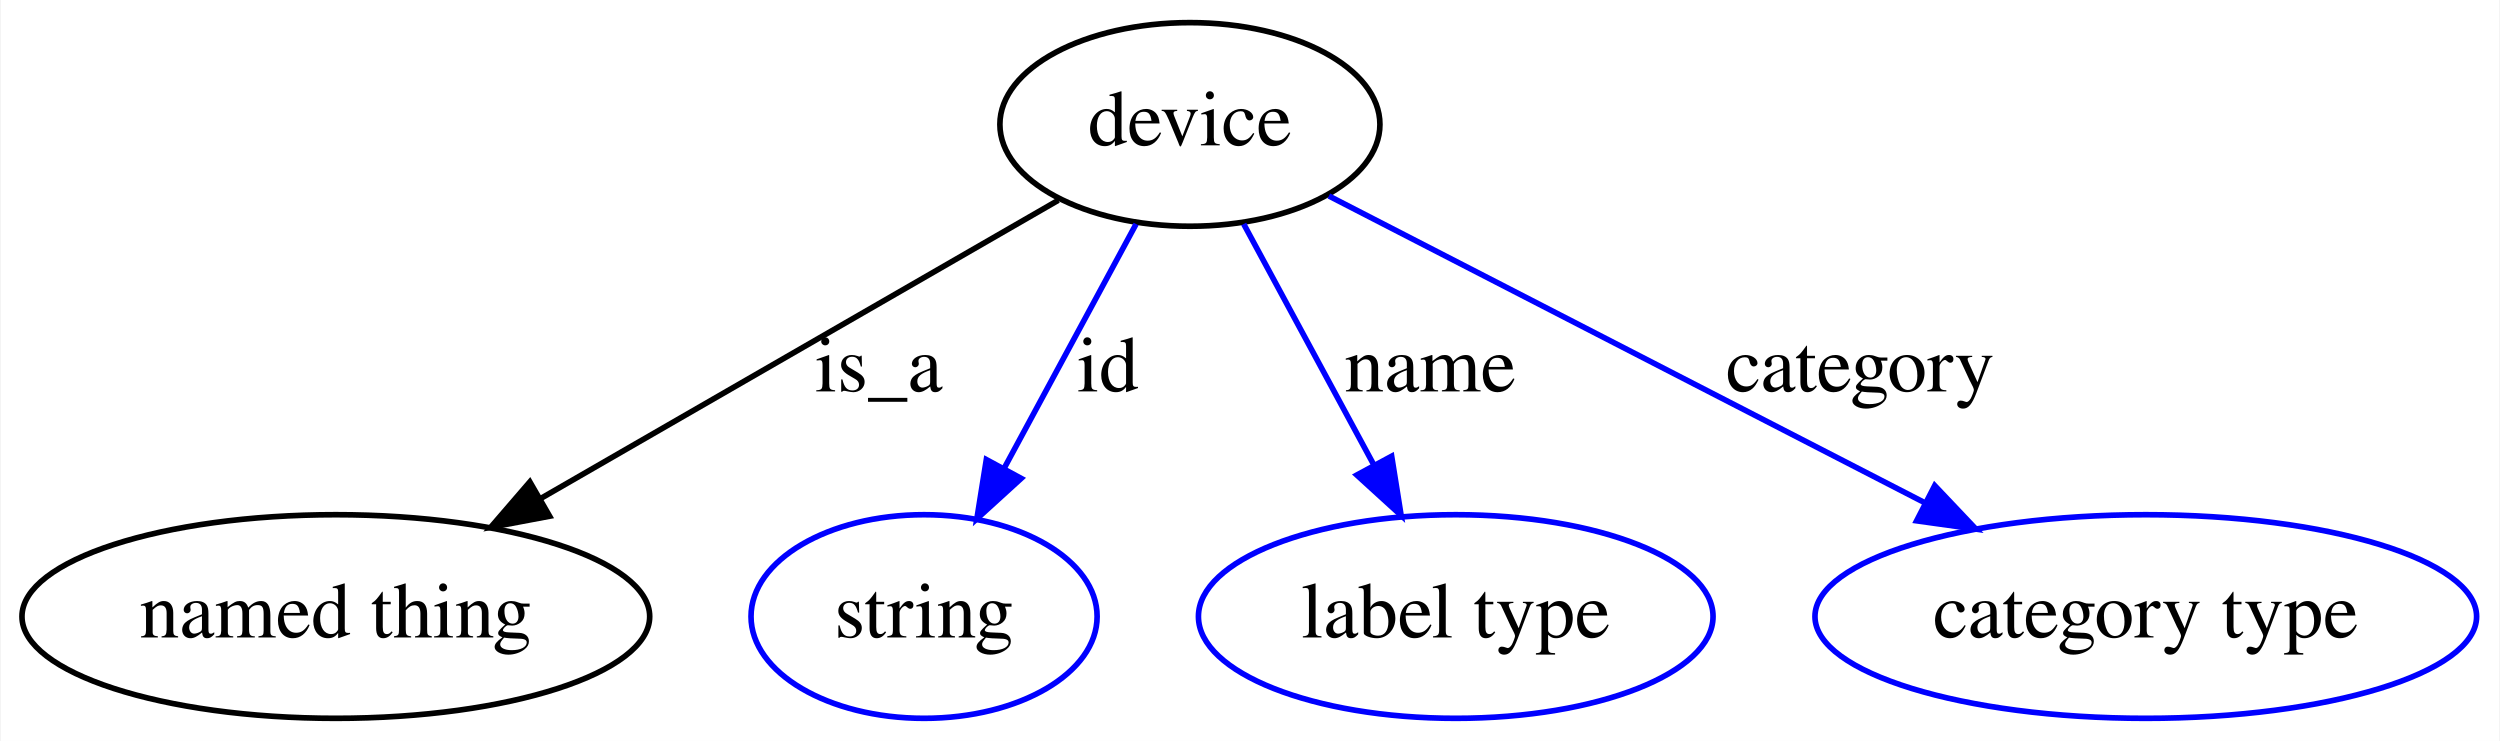
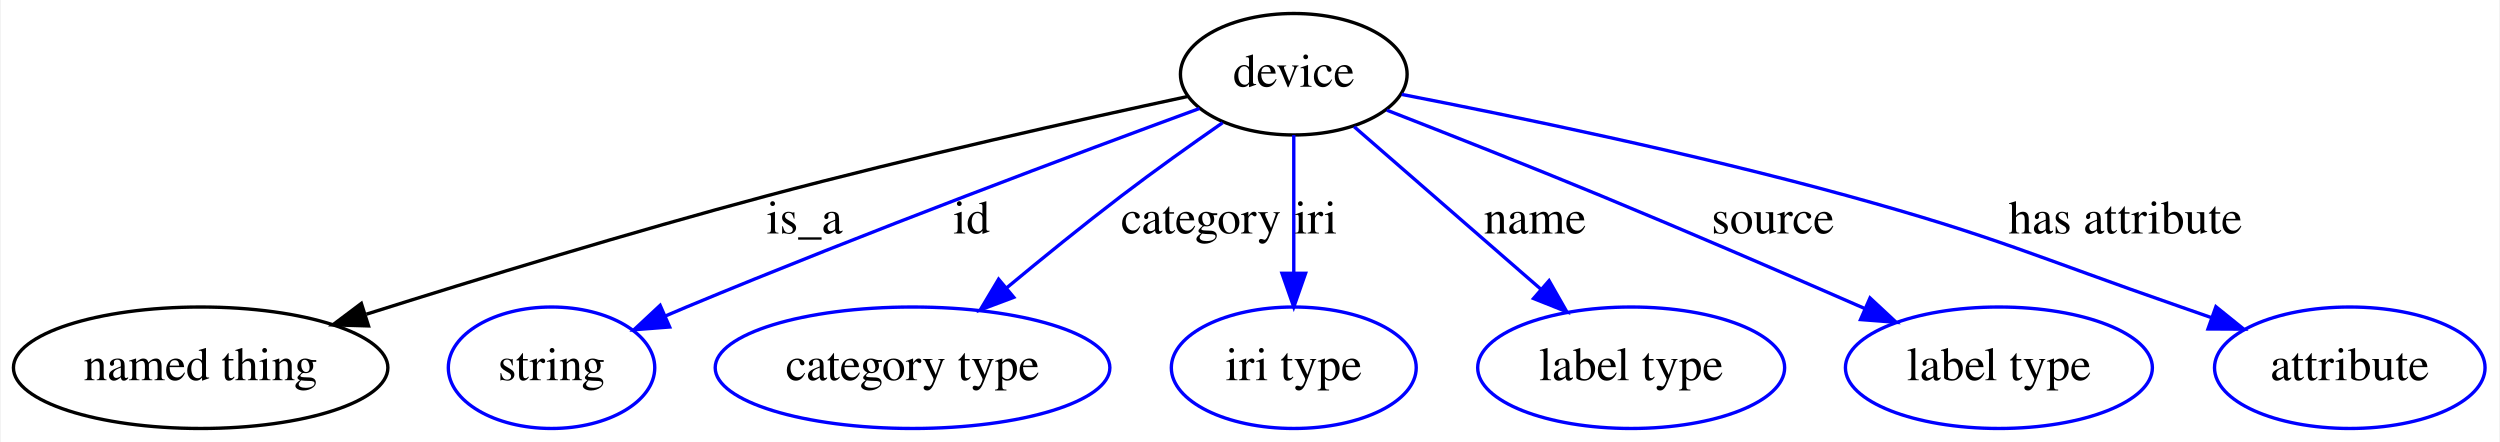
- <svg xmlns="http://www.w3.org/2000/svg" width="442pt" height="131pt" viewBox="0.00 0.00 441.74 131.00">
+ <svg xmlns="http://www.w3.org/2000/svg" width="741pt" height="131pt" viewBox="0.00 0.00 740.54 131.00">
  <g id="graph0" class="graph" transform="scale(1 1) rotate(0) translate(4 127)">
-     <polygon fill="#ffffff" stroke="transparent" points="-4,4 -4,-127 437.74,-127 437.74,4 -4,4" />
+     <polygon fill="#ffffff" stroke="transparent" points="-4,4 -4,-127 736.542,-127 736.542,4 -4,4" />
    <g id="node1" class="node">
-       <ellipse fill="none" stroke="#000000" cx="206.245" cy="-105" rx="33.595" ry="18" />
-       <text text-anchor="middle" x="206.245" y="-101.3" font-family="Times,serif" font-size="14.00" fill="#000000">device</text>
+       <ellipse fill="none" stroke="#000000" cx="379.245" cy="-105" rx="33.595" ry="18" />
+       <text text-anchor="middle" x="379.245" y="-101.3" font-family="Times,serif" font-size="14.00" fill="#000000">device</text>
    </g>
    <g id="node2" class="node">
      <ellipse fill="none" stroke="#000000" cx="55.245" cy="-18" rx="55.491" ry="18" />
      <text text-anchor="middle" x="55.245" y="-14.3" font-family="Times,serif" font-size="14.00" fill="#000000">named thing</text>
    </g>
    <g id="edge1" class="edge">
-       <path fill="none" stroke="#000000" d="M182.982,-91.597C158.572,-77.533 119.873,-55.236 91.461,-38.866" />
-       <polygon fill="#000000" stroke="#000000" points="93.041,-35.737 82.629,-33.778 89.546,-41.803 93.041,-35.737" />
-       <text text-anchor="middle" x="151.245" y="-57.8" font-family="Times,serif" font-size="14.00" fill="#000000">is_a</text>
+       <path fill="none" stroke="#000000" d="M347.716,-98.383C316.096,-91.592 266.08,-80.43 223.245,-69 182.944,-58.246 137.724,-44.416 104.36,-33.872" />
+       <polygon fill="#000000" stroke="#000000" points="104.995,-30.401 94.405,-30.712 102.877,-37.074 104.995,-30.401" />
+       <text text-anchor="middle" x="234.245" y="-57.8" font-family="Times,serif" font-size="14.00" fill="#000000">is_a</text>
    </g>
    <g id="node3" class="node">
      <ellipse fill="none" stroke="#0000ff" cx="159.245" cy="-18" rx="30.595" ry="18" />
      <text text-anchor="middle" x="159.245" y="-14.3" font-family="Times,serif" font-size="14.00" fill="#000000">string</text>
    </g>
    <g id="edge2" class="edge">
-       <path fill="none" stroke="#0000ff" d="M196.734,-87.394C190.065,-75.05 181.033,-58.331 173.505,-44.397" />
-       <polygon fill="#0000ff" stroke="#0000ff" points="176.414,-42.417 168.582,-35.283 170.255,-45.745 176.414,-42.417" />
-       <text text-anchor="middle" x="191.745" y="-57.8" font-family="Times,serif" font-size="14.00" fill="#000000">id</text>
+       <path fill="none" stroke="#0000ff" d="M351.299,-94.847C315.741,-81.802 252.543,-58.186 199.245,-36 197.189,-35.144 195.08,-34.249 192.958,-33.334" />
+       <polygon fill="#0000ff" stroke="#0000ff" points="194.251,-30.079 183.688,-29.264 191.437,-36.489 194.251,-30.079" />
+       <text text-anchor="middle" x="283.745" y="-57.8" font-family="Times,serif" font-size="14.00" fill="#000000">id</text>
    </g>
    <g id="node4" class="node">
-       <ellipse fill="none" stroke="#0000ff" cx="253.245" cy="-18" rx="45.492" ry="18" />
-       <text text-anchor="middle" x="253.245" y="-14.3" font-family="Times,serif" font-size="14.00" fill="#000000">label type</text>
+       <ellipse fill="none" stroke="#0000ff" cx="266.245" cy="-18" rx="58.49" ry="18" />
+       <text text-anchor="middle" x="266.245" y="-14.3" font-family="Times,serif" font-size="14.00" fill="#000000">category type</text>
    </g>
    <g id="edge3" class="edge">
-       <path fill="none" stroke="#0000ff" d="M215.756,-87.394C222.338,-75.211 231.222,-58.767 238.689,-44.944" />
-       <polygon fill="#0000ff" stroke="#0000ff" points="241.913,-46.34 243.587,-35.878 235.754,-43.013 241.913,-46.34" />
-       <text text-anchor="middle" x="248.745" y="-57.8" font-family="Times,serif" font-size="14.00" fill="#000000">name</text>
+       <path fill="none" stroke="#0000ff" d="M358.151,-90.629C348.865,-84.171 337.897,-76.361 328.245,-69 316.852,-60.312 304.612,-50.378 294.042,-41.599" />
+       <polygon fill="#0000ff" stroke="#0000ff" points="296.244,-38.878 286.326,-35.151 291.755,-44.25 296.244,-38.878" />
+       <text text-anchor="middle" x="351.745" y="-57.8" font-family="Times,serif" font-size="14.00" fill="#000000">category</text>
    </g>
    <g id="node5" class="node">
-       <ellipse fill="none" stroke="#0000ff" cx="375.245" cy="-18" rx="58.49" ry="18" />
-       <text text-anchor="middle" x="375.245" y="-14.3" font-family="Times,serif" font-size="14.00" fill="#000000">category type</text>
+       <ellipse fill="none" stroke="#0000ff" cx="379.245" cy="-18" rx="36.294" ry="18" />
+       <text text-anchor="middle" x="379.245" y="-14.3" font-family="Times,serif" font-size="14.00" fill="#000000">iri type</text>
    </g>
    <g id="edge4" class="edge">
-       <path fill="none" stroke="#0000ff" d="M230.819,-92.35C258.399,-78.152 303.525,-54.921 336.001,-38.203" />
-       <polygon fill="#0000ff" stroke="#0000ff" points="337.93,-41.146 345.219,-33.457 334.726,-34.922 337.93,-41.146" />
-       <text text-anchor="middle" x="324.745" y="-57.8" font-family="Times,serif" font-size="14.00" fill="#000000">category</text>
+       <path fill="none" stroke="#0000ff" d="M379.245,-86.974C379.245,-75.192 379.245,-59.561 379.245,-46.158" />
+       <polygon fill="#0000ff" stroke="#0000ff" points="382.745,-46.003 379.245,-36.003 375.745,-46.003 382.745,-46.003" />
+       <text text-anchor="middle" x="385.745" y="-57.8" font-family="Times,serif" font-size="14.00" fill="#000000">iri</text>
+     </g>
+     <g id="node6" class="node">
+       <ellipse fill="none" stroke="#0000ff" cx="479.245" cy="-18" rx="45.492" ry="18" />
+       <text text-anchor="middle" x="479.245" y="-14.3" font-family="Times,serif" font-size="14.00" fill="#000000">label type</text>
+     </g>
+     <g id="edge5" class="edge">
+       <path fill="none" stroke="#0000ff" d="M397.123,-89.446C412.518,-76.053 434.958,-56.53 452.492,-41.275" />
+       <polygon fill="#0000ff" stroke="#0000ff" points="454.913,-43.808 460.16,-34.604 450.318,-38.527 454.913,-43.808" />
+       <text text-anchor="middle" x="450.745" y="-57.8" font-family="Times,serif" font-size="14.00" fill="#000000">name</text>
+     </g>
+     <g id="node7" class="node">
+       <ellipse fill="none" stroke="#0000ff" cx="588.245" cy="-18" rx="45.492" ry="18" />
+       <text text-anchor="middle" x="588.245" y="-14.3" font-family="Times,serif" font-size="14.00" fill="#000000">label type</text>
+     </g>
+     <g id="edge6" class="edge">
+       <path fill="none" stroke="#0000ff" d="M406.812,-94.353C424.904,-87.301 449.051,-77.77 470.245,-69 496.409,-58.174 525.623,-45.552 548.437,-35.573" />
+       <polygon fill="#0000ff" stroke="#0000ff" points="550.041,-38.691 557.795,-31.471 547.231,-32.28 550.041,-38.691" />
+       <text text-anchor="middle" x="521.245" y="-57.8" font-family="Times,serif" font-size="14.00" fill="#000000">source</text>
+     </g>
+     <g id="node8" class="node">
+       <ellipse fill="none" stroke="#0000ff" cx="692.245" cy="-18" rx="40.094" ry="18" />
+       <text text-anchor="middle" x="692.245" y="-14.3" font-family="Times,serif" font-size="14.00" fill="#000000">attribute</text>
+     </g>
+     <g id="edge7" class="edge">
+       <path fill="none" stroke="#0000ff" d="M411.235,-99.018C444.469,-92.562 497.86,-81.508 543.245,-69 587.958,-56.677 598.423,-51.189 642.245,-36 645.159,-34.99 648.163,-33.937 651.186,-32.87" />
+       <polygon fill="#0000ff" stroke="#0000ff" points="652.564,-36.094 660.812,-29.445 650.218,-29.499 652.564,-36.094" />
+       <text text-anchor="middle" x="625.745" y="-57.8" font-family="Times,serif" font-size="14.00" fill="#000000">has attribute</text>
    </g>
  </g>
</svg>
